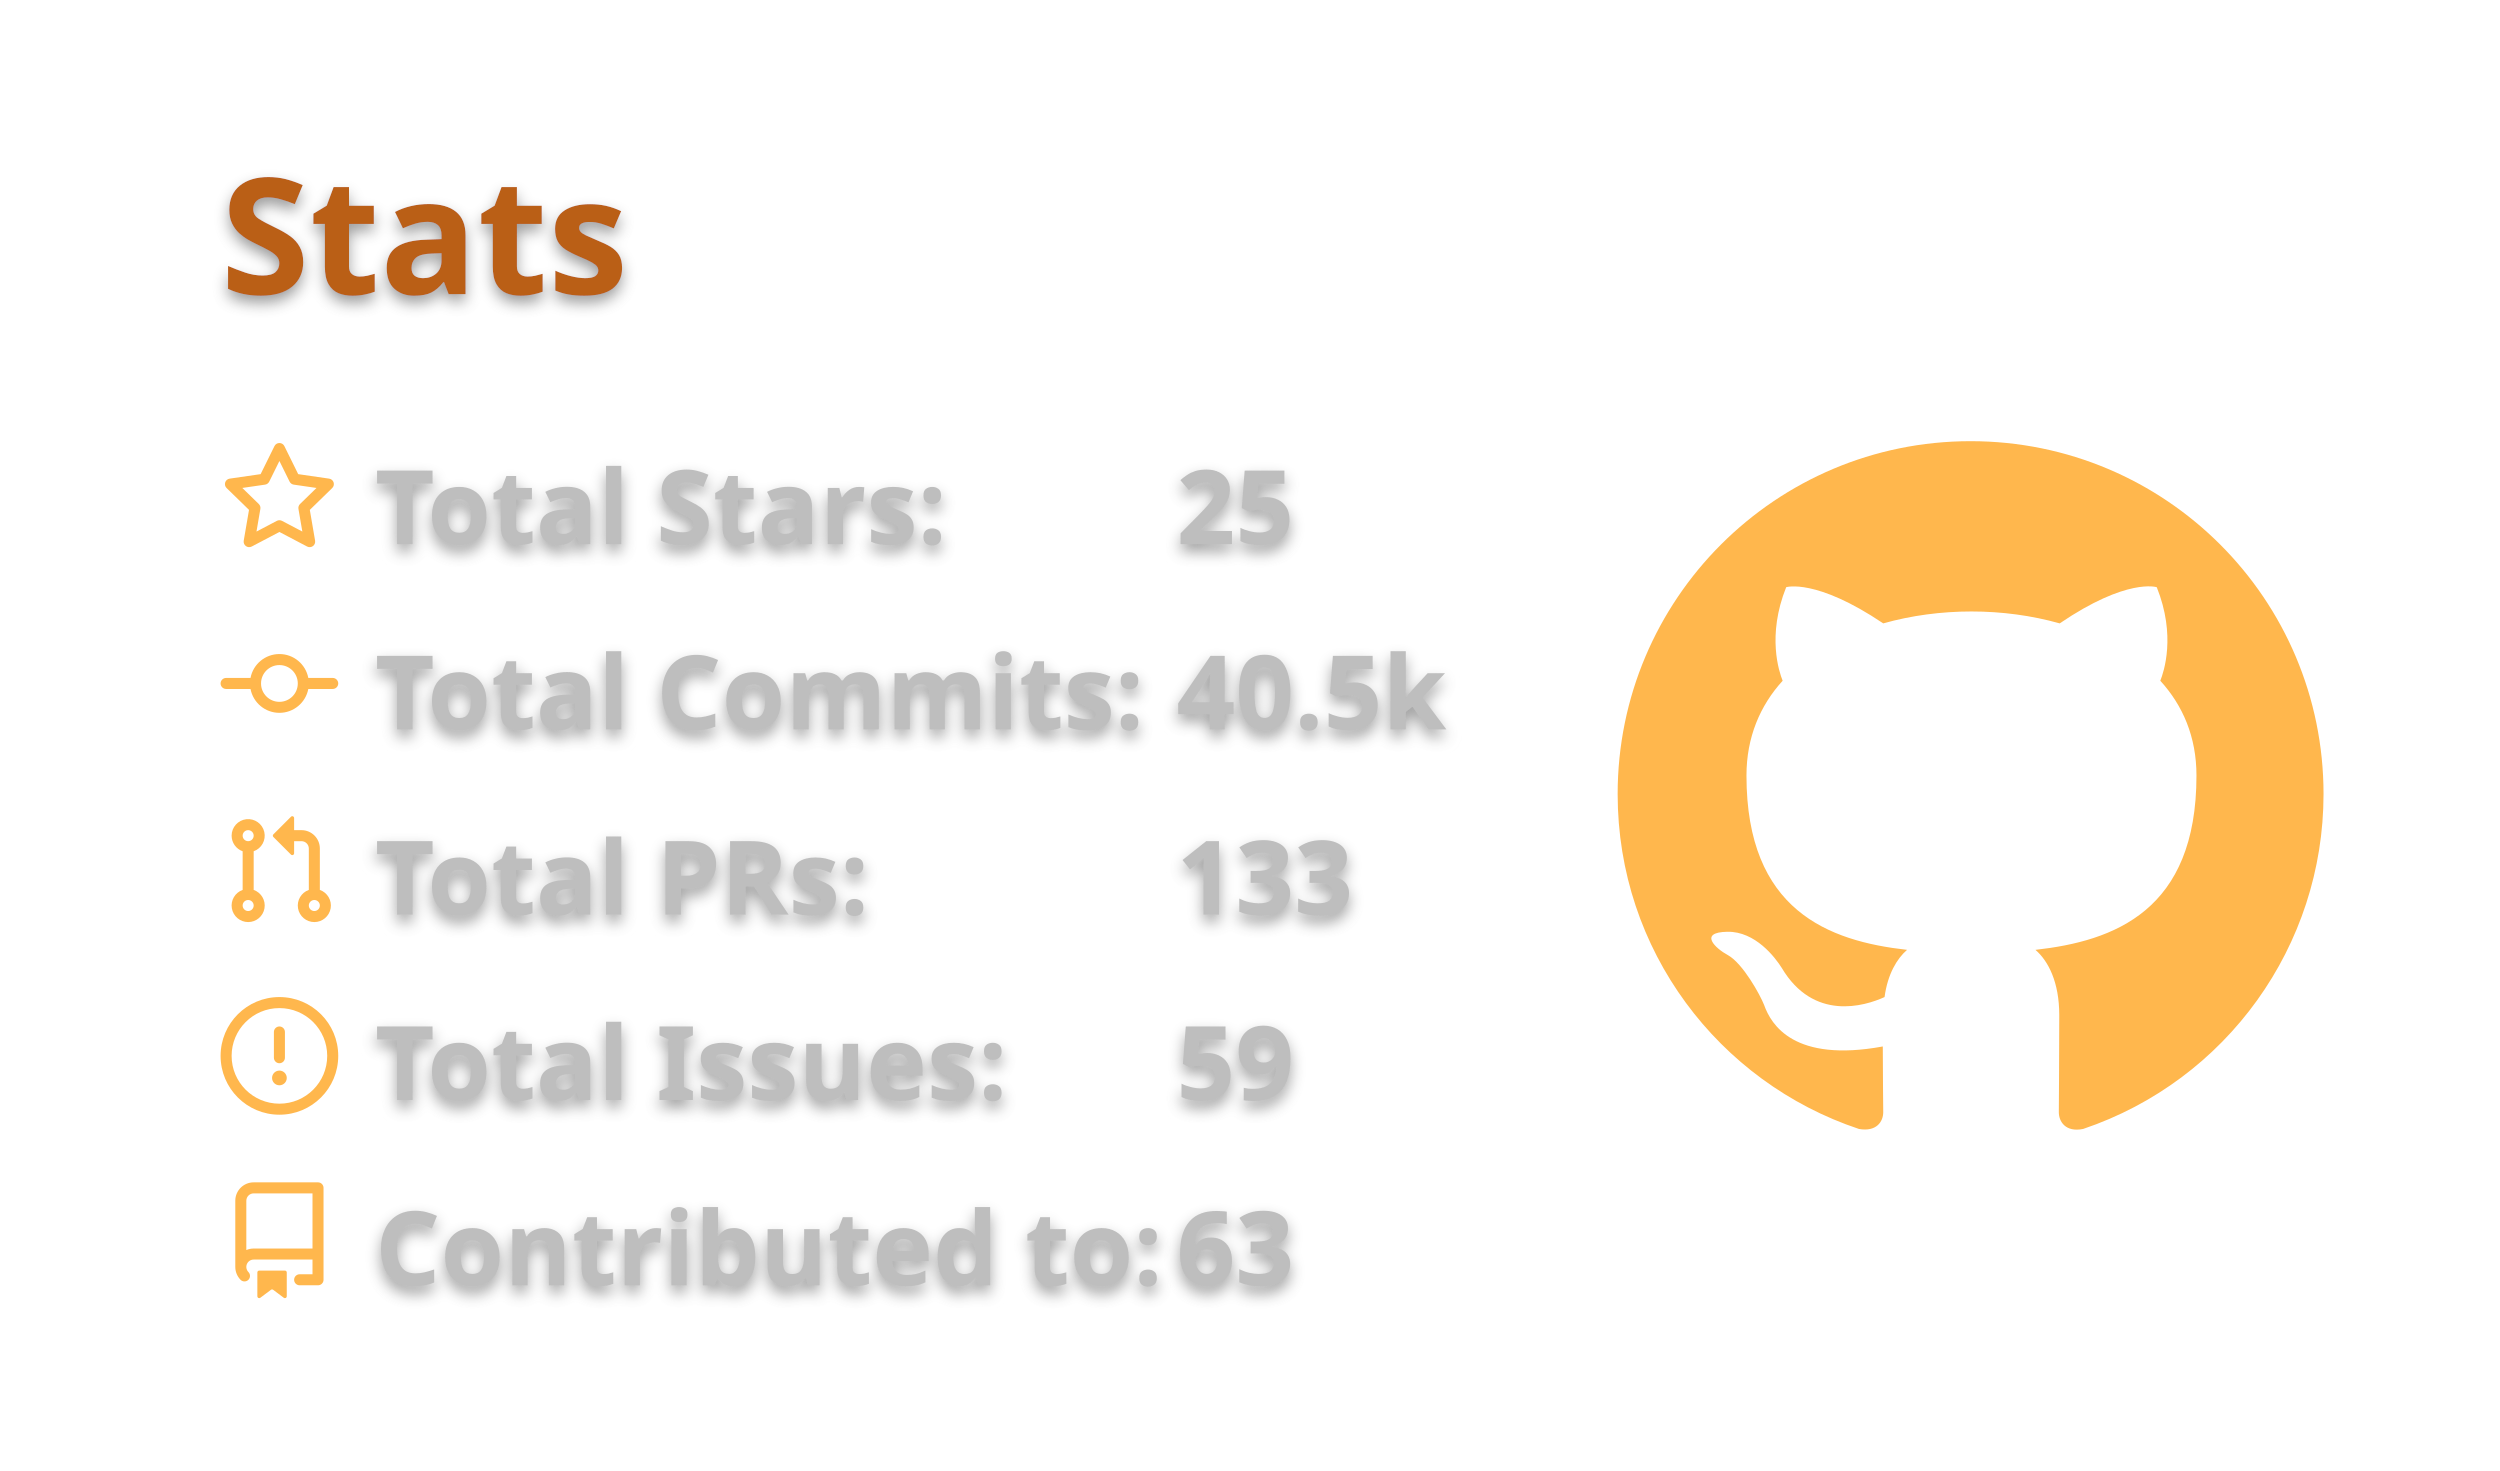
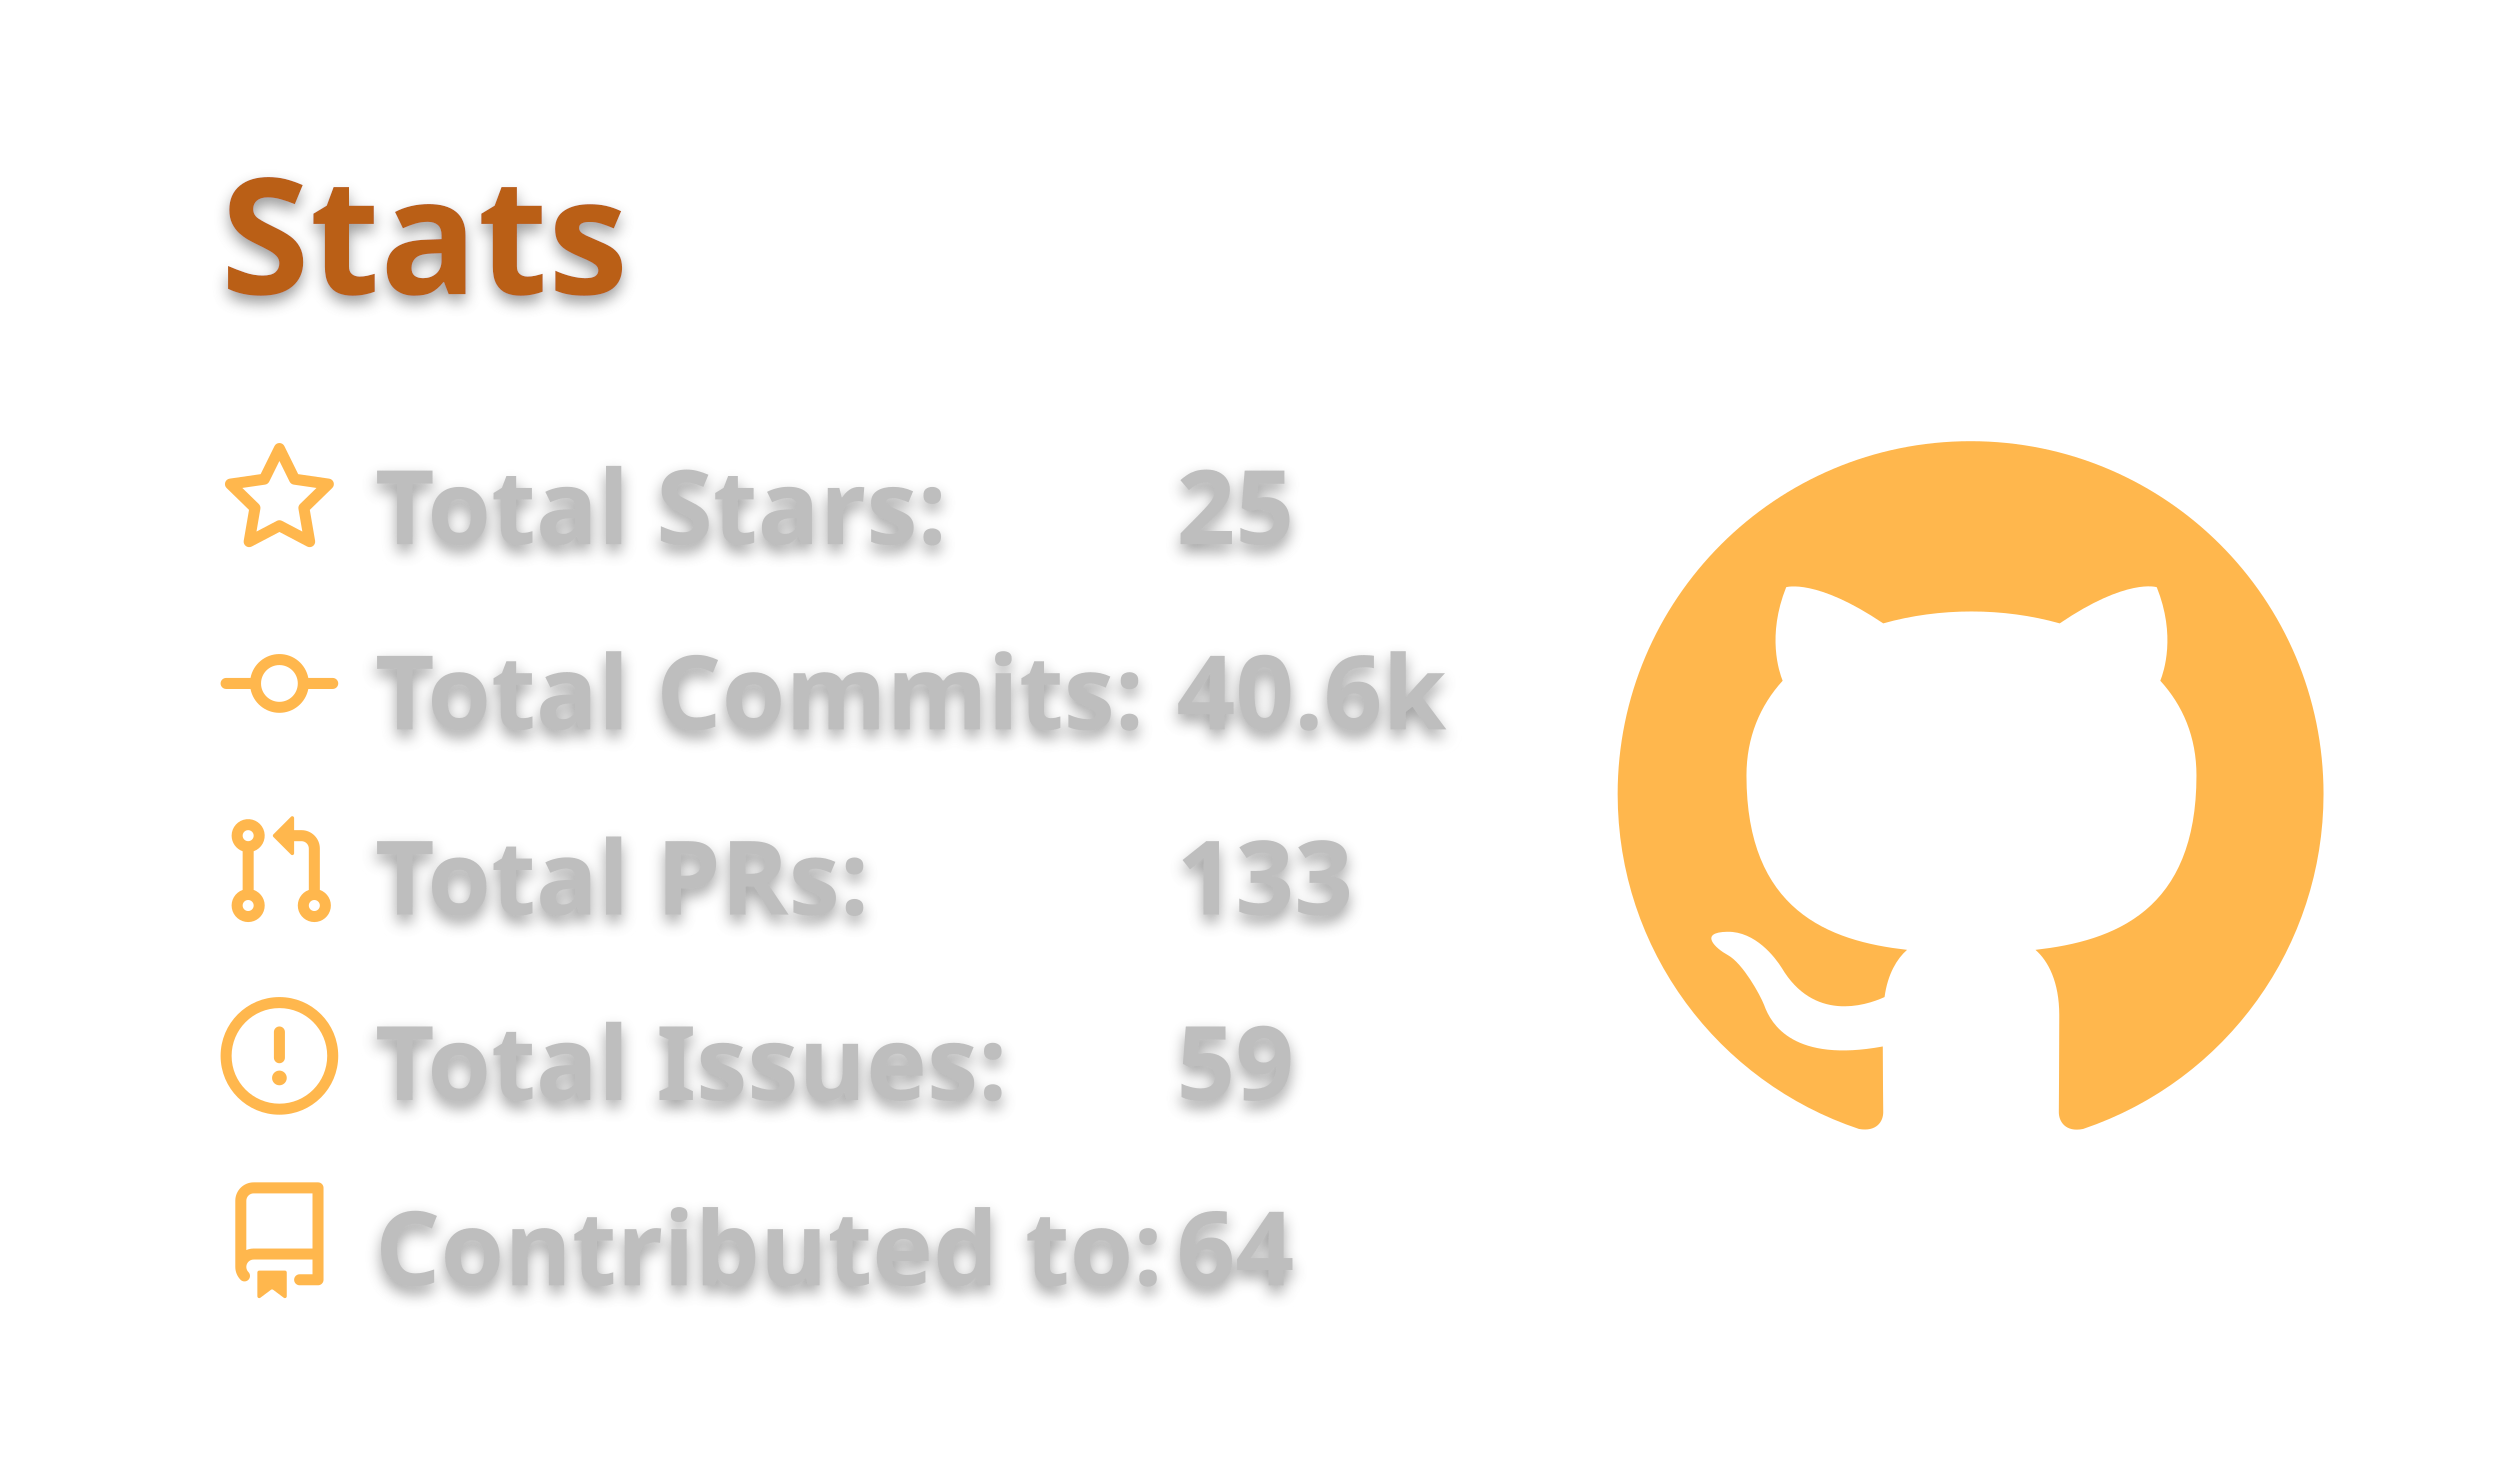
<svg xmlns="http://www.w3.org/2000/svg" width="340" height="200" viewBox="0 0 340 200">
  <style>* {
          font-family: 'Segoe UI', Ubuntu, "Helvetica Neue", Sans-Serif
        }
        text {
          font-weight: 600;
          filter: drop-shadow(0 1px 1px rgba(0, 0, 0, 0.65)) drop-shadow(0 0 1px rgba(255, 255, 255, 0.55));
        }</style>
  <g class="gpsc-root">
    <rect x="1" y="1" rx="5" ry="5" height="99%" width="99.412%" stroke="#000000" stroke-width="1" fill="#ffffff00" stroke-opacity="0" />
    <text x="30" y="40" class="gpsc-item" style="--gpsc-i: 0; font-size: 22px; fill: #ba5f17;">Stats</text>
    <g transform="translate(0,40)">
      <g transform="translate(30,20)">
        <g class="gpsc-item" style="--gpsc-i: 0;">
          <g transform="translate(0,0)" width="14" height="14" fill="#ffb74d">
            <path fill-rule="evenodd" d="M8 .25a.75.75 0 01.673.418l1.882 3.815 4.21.612a.75.75 0 01.416 1.279l-3.046 2.97.719 4.192a.75.75 0 01-1.088.791L8 12.347l-3.766 1.98a.75.75 0 01-1.088-.79l.72-4.194L.818 6.374a.75.75 0 01.416-1.28l4.21-.611L7.327.668A.75.75 0 018 .25zm0 2.445L6.615 5.5a.75.75 0 01-.564.41l-3.097.45 2.24 2.184a.75.75 0 01.216.664l-.528 3.084 2.769-1.456a.75.75 0 01.698 0l2.77 1.456-.53-3.084a.75.75 0 01.216-.664l2.24-2.183-3.096-.45a.75.75 0 01-.564-.41L8 2.694v.001z" />
          </g>
        </g>
        <g class="gpsc-item" style="--gpsc-i: 1;">
          <g transform="translate(0,25.2)" width="14" height="14" fill="#ffb74d">
            <path fill-rule="evenodd" d="M10.5 7.75a2.5 2.5 0 11-5 0 2.5 2.5 0 015 0zm1.43.75a4.002 4.002 0 01-7.86 0H.75a.75.75 0 110-1.5h3.32a4.001 4.001 0 017.86 0h3.32a.75.75 0 110 1.5h-3.32z" />
          </g>
        </g>
        <g class="gpsc-item" style="--gpsc-i: 2;">
          <g transform="translate(0,50.4)" width="14" height="14" fill="#ffb74d">
            <path fill-rule="evenodd" d="M7.177 3.073L9.573.677A.25.25 0 0110 .854v4.792a.25.25 0 01-.427.177L7.177 3.427a.25.25 0 010-.354zM3.75 2.5a.75.75 0 100 1.5.75.75 0 000-1.5zm-2.25.75a2.25 2.25 0 113 2.122v5.256a2.251 2.251 0 11-1.5 0V5.372A2.25 2.25 0 011.5 3.25zM11 2.5h-1V4h1a1 1 0 011 1v5.628a2.251 2.251 0 101.5 0V5A2.5 2.5 0 0011 2.5zm1 10.25a.75.75 0 111.5 0 .75.75 0 01-1.5 0zM3.75 12a.75.75 0 100 1.5.75.75 0 000-1.5z" />
          </g>
        </g>
        <g class="gpsc-item" style="--gpsc-i: 3;">
          <g transform="translate(0,75.6)" width="14" height="14" fill="#ffb74d">
            <path fill-rule="evenodd" d="M8 1.5a6.5 6.5 0 100 13 6.5 6.5 0 000-13zM0 8a8 8 0 1116 0A8 8 0 010 8zm9 3a1 1 0 11-2 0 1 1 0 012 0zm-.25-6.25a.75.75 0 00-1.5 0v3.5a.75.75 0 001.5 0v-3.5z" />
          </g>
        </g>
        <g class="gpsc-item" style="--gpsc-i: 4;">
          <g transform="translate(0,100.8)" width="14" height="14" fill="#ffb74d">
            <path fill-rule="evenodd" d="M2 2.5A2.5 2.5 0 014.5 0h8.75a.75.75 0 01.75.75v12.5a.75.75 0 01-.75.75h-2.5a.75.75 0 110-1.5h1.75v-2h-8a1 1 0 00-.714 1.7.75.75 0 01-1.072 1.05A2.495 2.495 0 012 11.5v-9zm10.5-1V9h-8c-.356 0-.694.074-1 .208V2.5a1 1 0 011-1h8zM5 12.25v3.25a.25.25 0 00.4.2l1.45-1.087a.25.25 0 01.3 0L8.6 15.7a.25.25 0 00.4-.2v-3.25a.25.25 0 00-.25-.25h-3.5a.25.25 0 00-.25.25z" />
          </g>
        </g>
        <text x="21" y="14" class="gpsc-item" style="--gpsc-i: 0; fill: #bebebe; font-size: 14px;">Total Stars:</text>
        <text x="21" y="39.2" class="gpsc-item" style="--gpsc-i: 1; fill: #bebebe; font-size: 14px;">Total Commits:</text>
        <text x="21" y="64.4" class="gpsc-item" style="--gpsc-i: 2; fill: #bebebe; font-size: 14px;">Total PRs:</text>
        <text x="21" y="89.6" class="gpsc-item" style="--gpsc-i: 3; fill: #bebebe; font-size: 14px;">Total Issues:</text>
        <text x="21" y="114.8" class="gpsc-item" style="--gpsc-i: 4; fill: #bebebe; font-size: 14px;">Contributed to:</text>
        <text x="130" y="14" class="gpsc-item" style="--gpsc-i: 0; fill: #bebebe; font-size: 14px;">25</text>
-         <text x="130" y="39.2" class="gpsc-item" style="--gpsc-i: 1; fill: #bebebe; font-size: 14px;">40.5k</text>
+         <text x="130" y="39.2" class="gpsc-item" style="--gpsc-i: 1; fill: #bebebe; font-size: 14px;">40.6k</text>
        <text x="130" y="64.4" class="gpsc-item" style="--gpsc-i: 2; fill: #bebebe; font-size: 14px;">133</text>
        <text x="130" y="89.6" class="gpsc-item" style="--gpsc-i: 3; fill: #bebebe; font-size: 14px;">59</text>
-         <text x="130" y="114.8" class="gpsc-item" style="--gpsc-i: 4; fill: #bebebe; font-size: 14px;">63</text>
+         <text x="130" y="114.8" class="gpsc-item" style="--gpsc-i: 4; fill: #bebebe; font-size: 14px;">64</text>
      </g>
      <g transform="translate(220,20)">
        <g transform="scale(6)" style="fill: #ffb74d;">
          <path fill-rule="evenodd" d="M8 0C3.58 0 0 3.58 0 8c0 3.54 2.29 6.53 5.47 7.59.4.07.55-.17.55-.38 0-.19-.01-.82-.01-1.49-2.01.37-2.53-.49-2.69-.94-.09-.23-.48-.94-.82-1.13-.28-.15-.68-.52-.01-.53.63-.01 1.08.58 1.23.82.72 1.21 1.87.87 2.33.66.07-.52.28-.87.51-1.07-1.78-.2-3.64-.89-3.64-3.95 0-.87.31-1.59.82-2.15-.08-.2-.36-1.02.08-2.12 0 0 .67-.21 2.2.82.64-.18 1.32-.27 2-.27.68 0 1.36.09 2 .27 1.53-1.04 2.2-.82 2.2-.82.44 1.1.16 1.92.08 2.12.51.56.82 1.27.82 2.15 0 3.07-1.87 3.75-3.65 3.95.29.25.54.73.54 1.48 0 1.07-.01 1.93-.01 2.2 0 .21.15.46.55.38A8.013 8.013 0 0016 8c0-4.42-3.58-8-8-8z" />
        </g>
      </g>
    </g>
  </g>
</svg>
